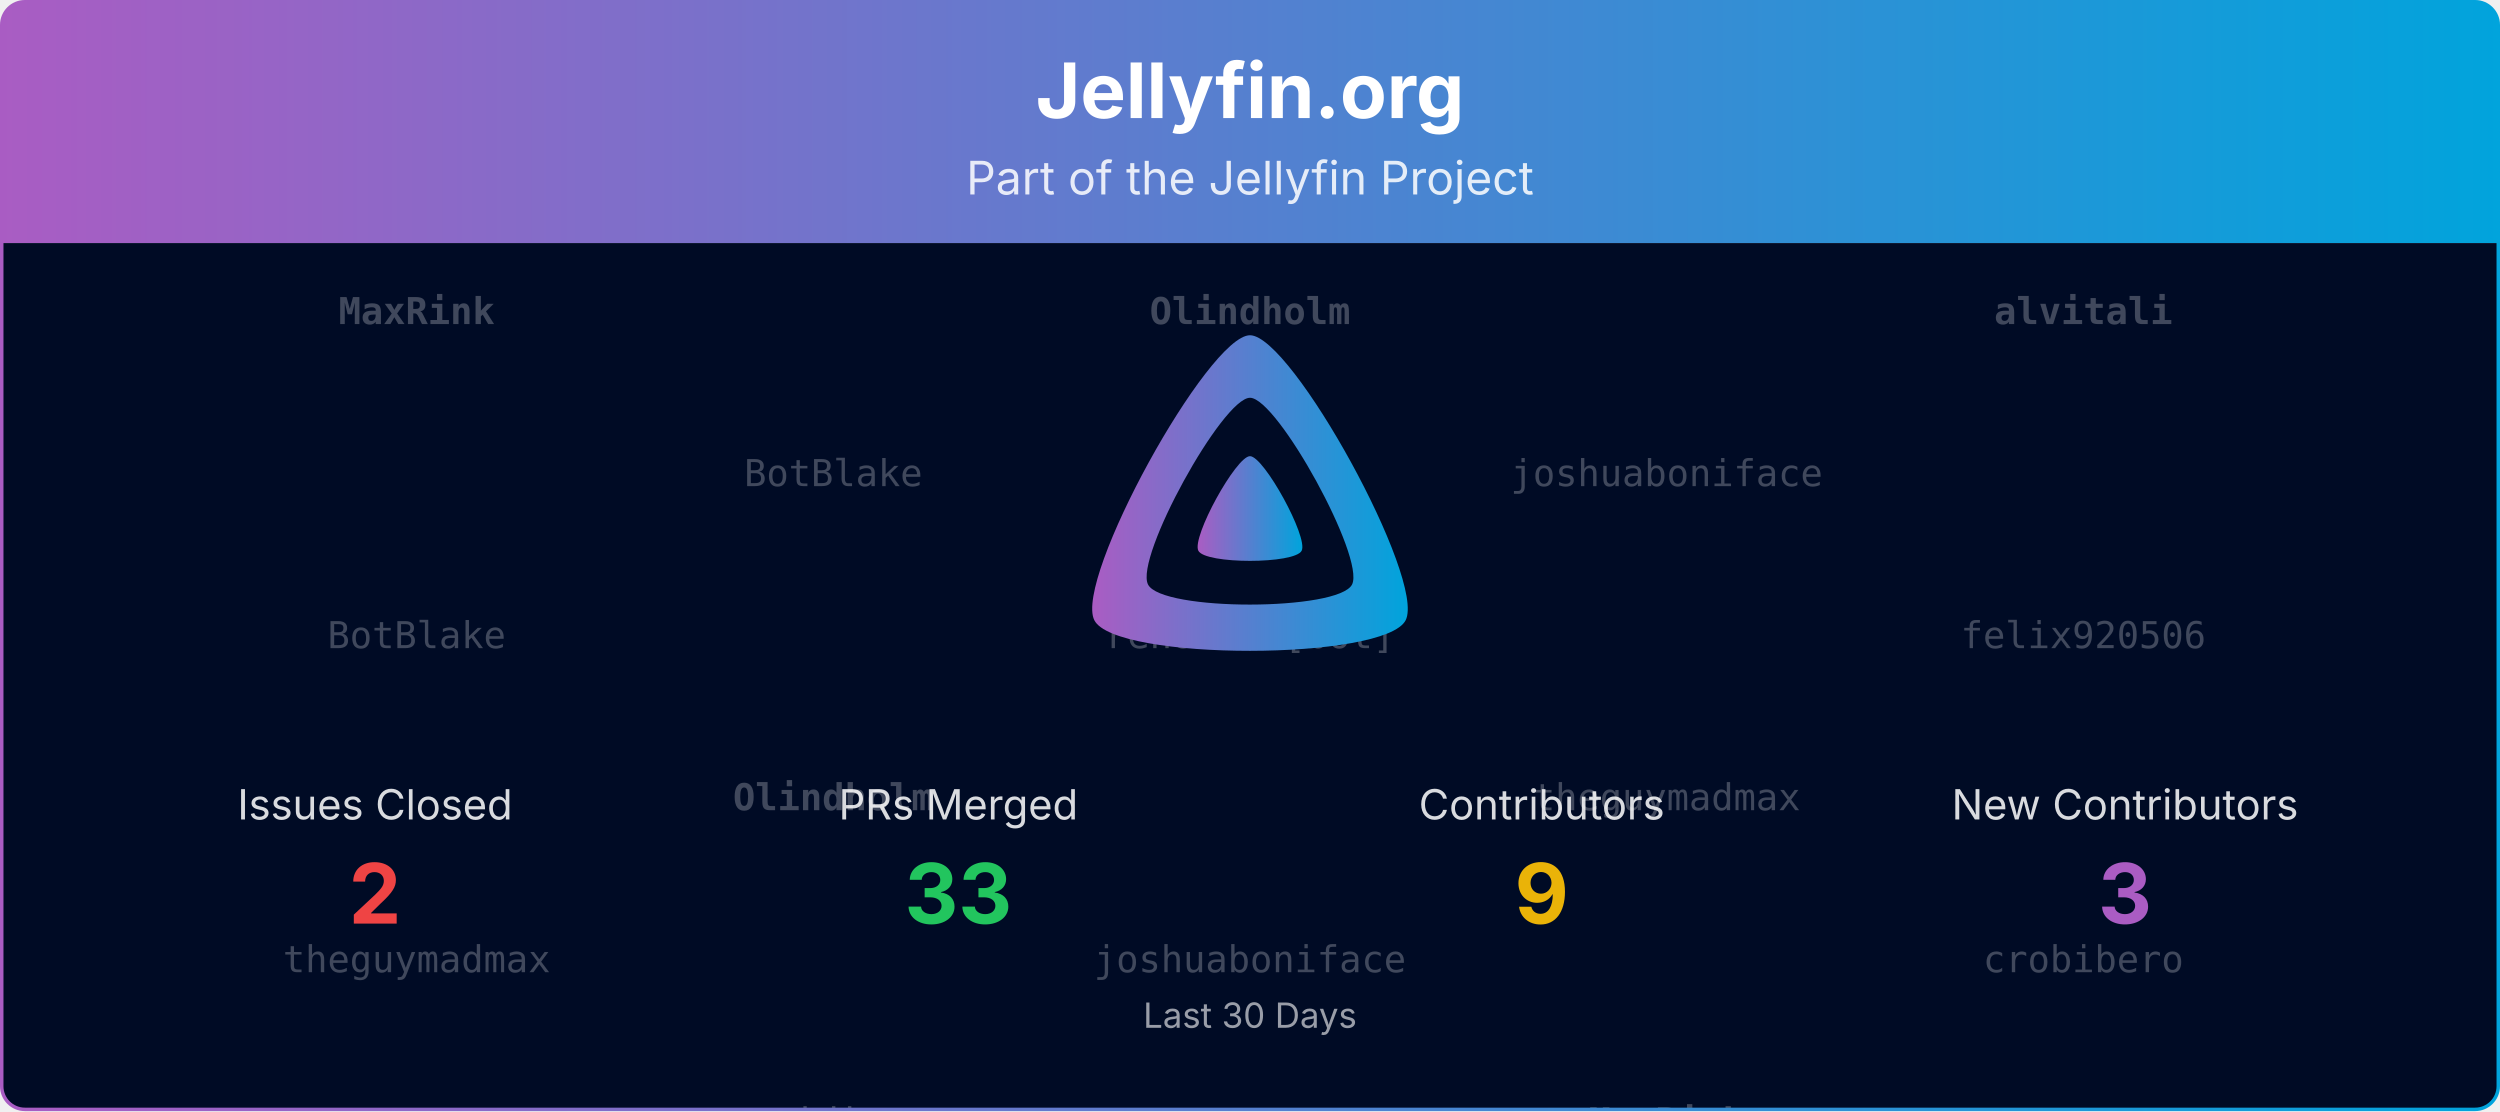
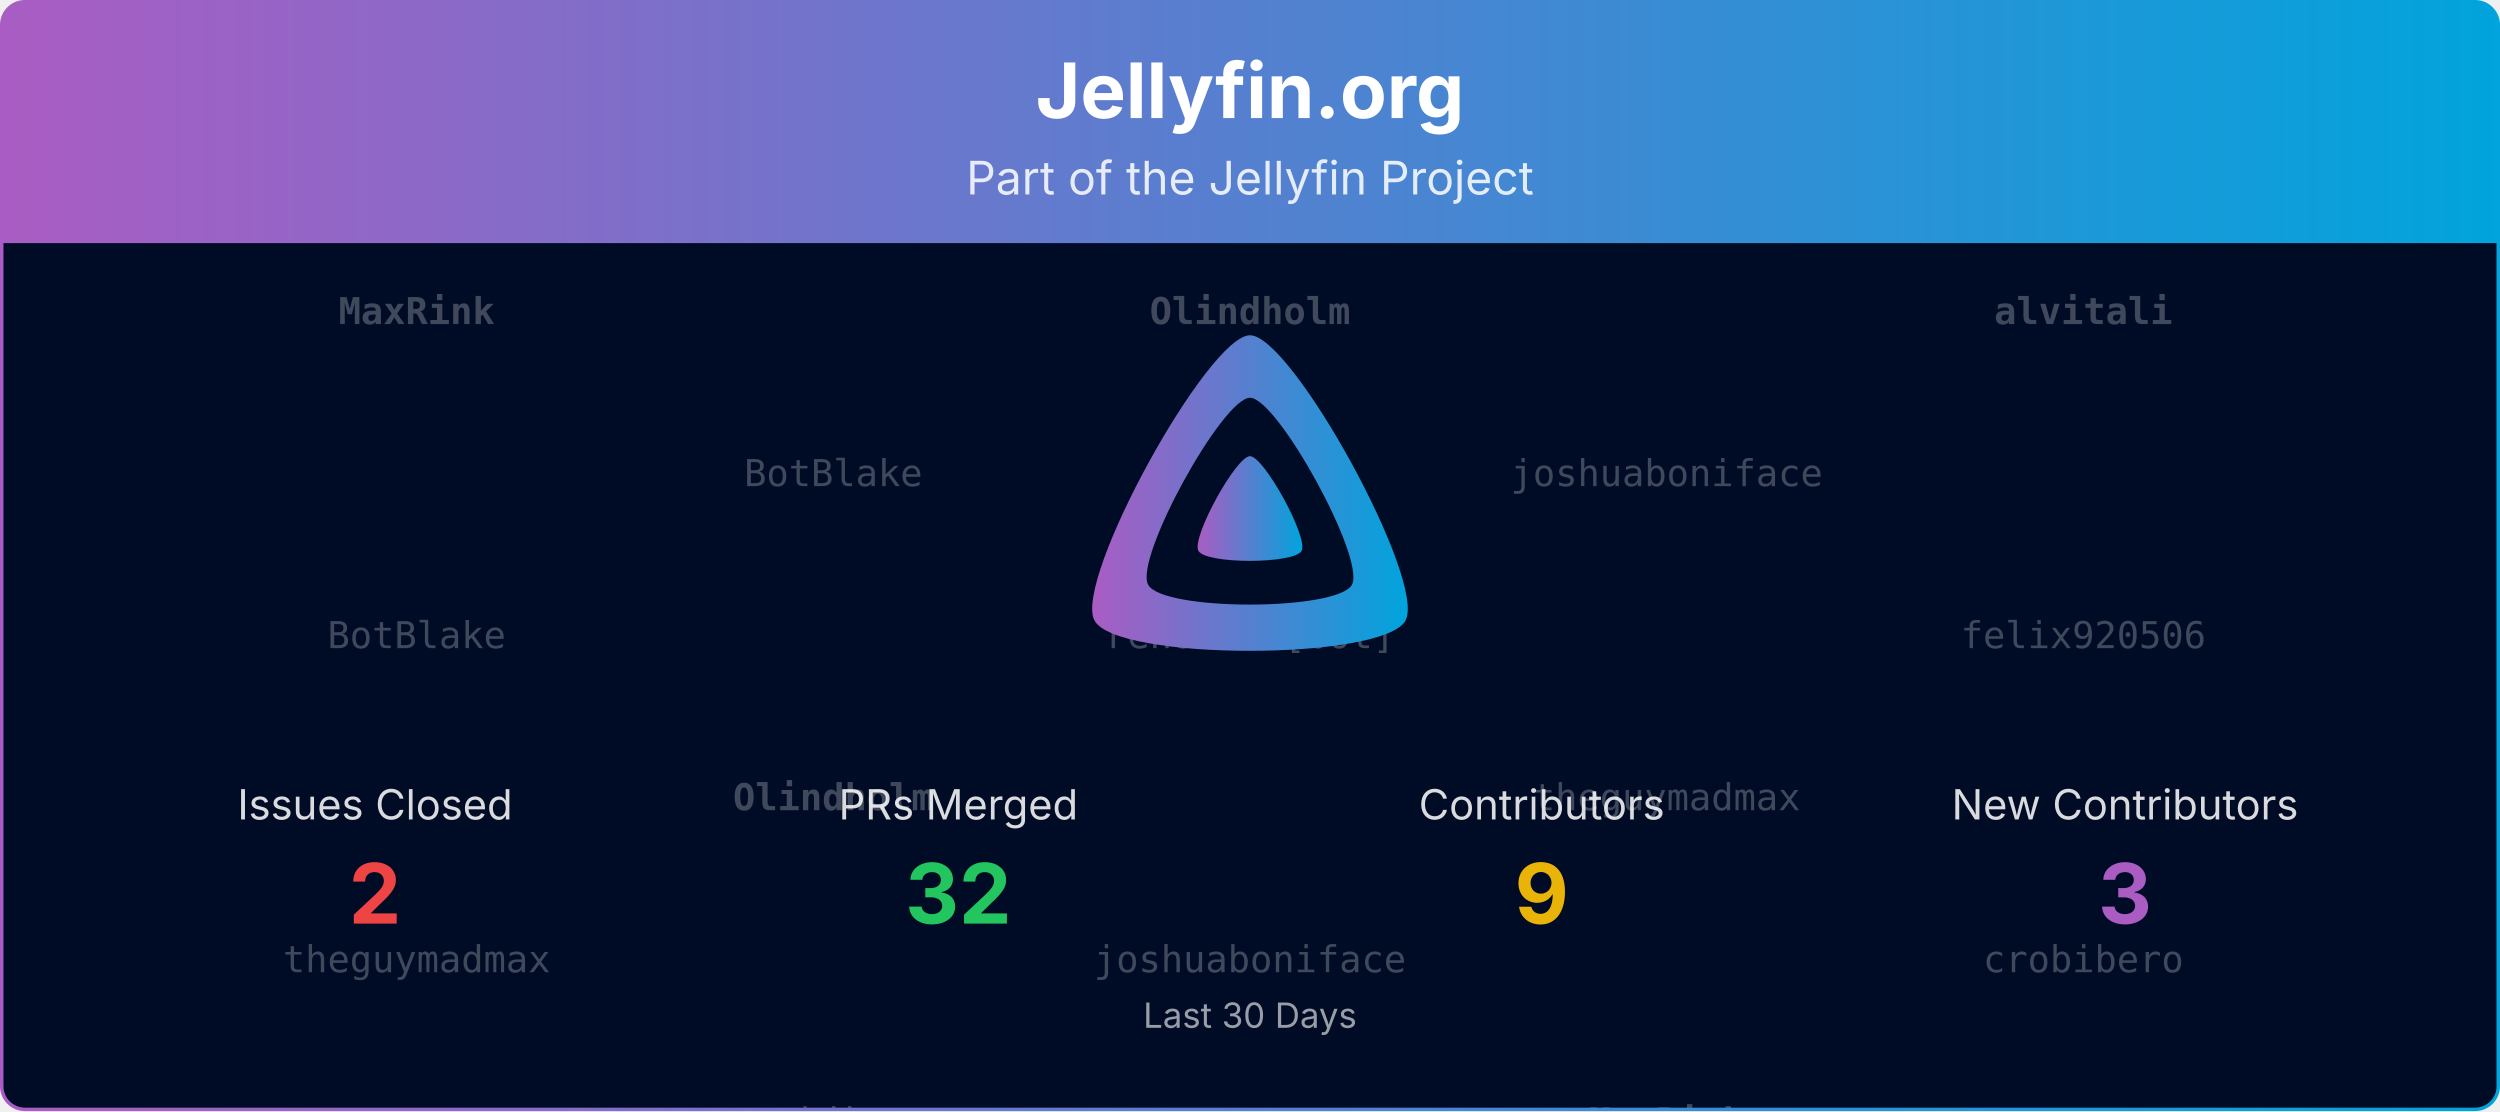
<svg xmlns="http://www.w3.org/2000/svg" viewBox="0 0 1080 480" width="100%" role="img" aria-label="Jellyfin.org">
  <defs>
    <linearGradient id="banner-jellyfin.org-grad" x1="0" y1="0" x2="1" y2="0">
      <stop offset="0%" stop-color="#AA5CC3" />
      <stop offset="100%" stop-color="#00A4DC" />
    </linearGradient>
    <clipPath id="banner-jellyfin.org-grad-clip">
      <rect x="0.75" y="0.75" width="1078.5" height="478.5" rx="10" ry="10" />
    </clipPath>
  </defs>
  <defs>
    <clipPath id="banner-jellyfin.org-grad-rain-clip">
      <rect x="0.75" y="105" width="1078.5" height="374.25" />
    </clipPath>
  </defs>
  <g clip-path="url(#banner-jellyfin.org-grad-clip)">
    <path d="M0.75,10.75 A10.0,10.0 0 0 1 10.75,0.75 L1069.25,0.75 A10.0,10.0 0 0 1 1079.25,10.75 L1079.25,105.00 L0.75,105.00 Z" fill="url(#banner-jellyfin.org-grad)" />
    <text x="540.0" y="51" text-anchor="middle" font-size="33" font-weight="700" font-family="Plus Jakarta Sans, system-ui, -apple-system, Segoe UI, sans-serif" fill="#ffffff">Jellyfin.org</text>
    <text x="540.0" y="84" text-anchor="middle" font-size="20" font-family="Plus Jakarta Sans, system-ui, -apple-system, Segoe UI, sans-serif" fill="#ffffff" opacity="0.85">Part of the Jellyfin Project</text>
    <rect x="0.75" y="105" width="1078.5" height="374.25" fill="#000b25" />
    <g opacity="0.25" clip-path="url(#banner-jellyfin.org-grad-rain-clip)" font-family="ui-monospace, SFMono-Regular, Menlo, Consolas, monospace" font-size="16" fill="#ffffff" text-anchor="middle">
      <g transform="translate(180.00,105)">
        <g>
          <animateTransform attributeName="transform" type="translate" values="0,-420;0,0" dur="10.00s" begin="-0.00s" repeatCount="indefinite" />
          <text y="35.0" font-weight="700">MaxRink</text>
          <text y="175.0">BotBlake</text>
          <text y="315.0">theguymadmax</text>
          <text y="455.0" font-weight="700">MaxRink</text>
          <text y="595.0">BotBlake</text>
          <text y="735.0">theguymadmax</text>
        </g>
      </g>
      <g transform="translate(540.00,105)">
        <g>
          <animateTransform attributeName="transform" type="translate" values="0,-420;0,0" dur="10.00s" begin="-1.91s" repeatCount="indefinite" />
          <text y="35.0" font-weight="700">Olindholm</text>
          <text y="175.0">renovate[bot]</text>
          <text y="315.0">joshuaboniface</text>
          <text y="455.0" font-weight="700">Olindholm</text>
          <text y="595.0">renovate[bot]</text>
          <text y="735.0">joshuaboniface</text>
        </g>
      </g>
      <g transform="translate(900.00,105)">
        <g>
          <animateTransform attributeName="transform" type="translate" values="0,-420;0,0" dur="10.00s" begin="-3.82s" repeatCount="indefinite" />
          <text y="35.0" font-weight="700">alvitali</text>
          <text y="175.0">felix920506</text>
          <text y="315.0">crobibero</text>
          <text y="455.0" font-weight="700">alvitali</text>
          <text y="595.0">felix920506</text>
          <text y="735.0">crobibero</text>
        </g>
      </g>
      <g transform="translate(360.00,105)">
        <g>
          <animateTransform attributeName="transform" type="translate" values="0,-420;0,0" dur="10.00s" begin="-5.73s" repeatCount="indefinite" />
          <text y="105.0">BotBlake</text>
          <text y="245.0" font-weight="700">Olindholm</text>
          <text y="385.0">crobibero</text>
          <text y="525.0">BotBlake</text>
          <text y="665.0" font-weight="700">Olindholm</text>
          <text y="805.0">crobibero</text>
        </g>
      </g>
      <g transform="translate(720.00,105)">
        <g>
          <animateTransform attributeName="transform" type="translate" values="0,-420;0,0" dur="10.00s" begin="-7.64s" repeatCount="indefinite" />
          <text y="105.0">joshuaboniface</text>
          <text y="245.0">theguymadmax</text>
          <text y="385.0" font-weight="700">MaxRink</text>
          <text y="525.0">joshuaboniface</text>
          <text y="665.0">theguymadmax</text>
          <text y="805.0" font-weight="700">MaxRink</text>
        </g>
      </g>
    </g>
    <g transform="translate(465.00,138.00) scale(0.29297)">
      <path fill="url(#banner-jellyfin.org-grad)" fill-rule="evenodd" d="M256,23.3c-61.6,0-259.8,359.4-229.6,420.1s429.3,60,459.2,0S317.6,23.3,256,23.3zM406.5,390.8c-19.6,39.3-281.1,39.8-300.9,0s110.1-275.3,150.4-275.3S426.1,351.4,406.5,390.8z" />
      <path fill="url(#banner-jellyfin.org-grad)" d="M256,201.6c-20.4,0-86.2,119.3-76.2,139.4s142.5,19.9,152.4,0S276.5,201.6,256,201.6z" />
    </g>
    <text x="162.0" y="354.0" text-anchor="middle" font-size="18" font-family="Plus Jakarta Sans, system-ui, -apple-system, Segoe UI, sans-serif" fill="#ffffff" opacity="0.85">Issues Closed</text>
    <text x="162.0" y="399.0" text-anchor="middle" font-size="36" font-weight="700" font-family="Plus Jakarta Sans, system-ui, -apple-system, Segoe UI, sans-serif" fill="#ef4444">2</text>
    <text x="414.0" y="354.0" text-anchor="middle" font-size="18" font-family="Plus Jakarta Sans, system-ui, -apple-system, Segoe UI, sans-serif" fill="#ffffff" opacity="0.85">PRs Merged</text>
-     <text x="414.0" y="399.0" text-anchor="middle" font-size="36" font-weight="700" font-family="Plus Jakarta Sans, system-ui, -apple-system, Segoe UI, sans-serif" fill="#22c55e">33</text>
+     <text x="414.0" y="399.0" text-anchor="middle" font-size="36" font-weight="700" font-family="Plus Jakarta Sans, system-ui, -apple-system, Segoe UI, sans-serif" fill="#22c55e">32</text>
    <text x="666.0" y="354.0" text-anchor="middle" font-size="18" font-family="Plus Jakarta Sans, system-ui, -apple-system, Segoe UI, sans-serif" fill="#ffffff" opacity="0.85">Contributors</text>
    <text x="666.0" y="399.0" text-anchor="middle" font-size="36" font-weight="700" font-family="Plus Jakarta Sans, system-ui, -apple-system, Segoe UI, sans-serif" fill="#eab308">9</text>
    <text x="918.0" y="354.0" text-anchor="middle" font-size="18" font-family="Plus Jakarta Sans, system-ui, -apple-system, Segoe UI, sans-serif" fill="#ffffff" opacity="0.85">New Contributors</text>
    <text x="918.0" y="399.0" text-anchor="middle" font-size="36" font-weight="700" font-family="Plus Jakarta Sans, system-ui, -apple-system, Segoe UI, sans-serif" fill="#AA5CC3">3</text>
    <text x="540.0" y="444.0" text-anchor="middle" font-size="15" font-family="Plus Jakarta Sans, system-ui, -apple-system, Segoe UI, sans-serif" fill="#ffffff" opacity="0.6">Last 30 Days</text>
  </g>
  <rect x="0.75" y="0.75" width="1078.5" height="478.5" rx="10" ry="10" fill="none" stroke="url(#banner-jellyfin.org-grad)" stroke-width="1.5" />
</svg>
